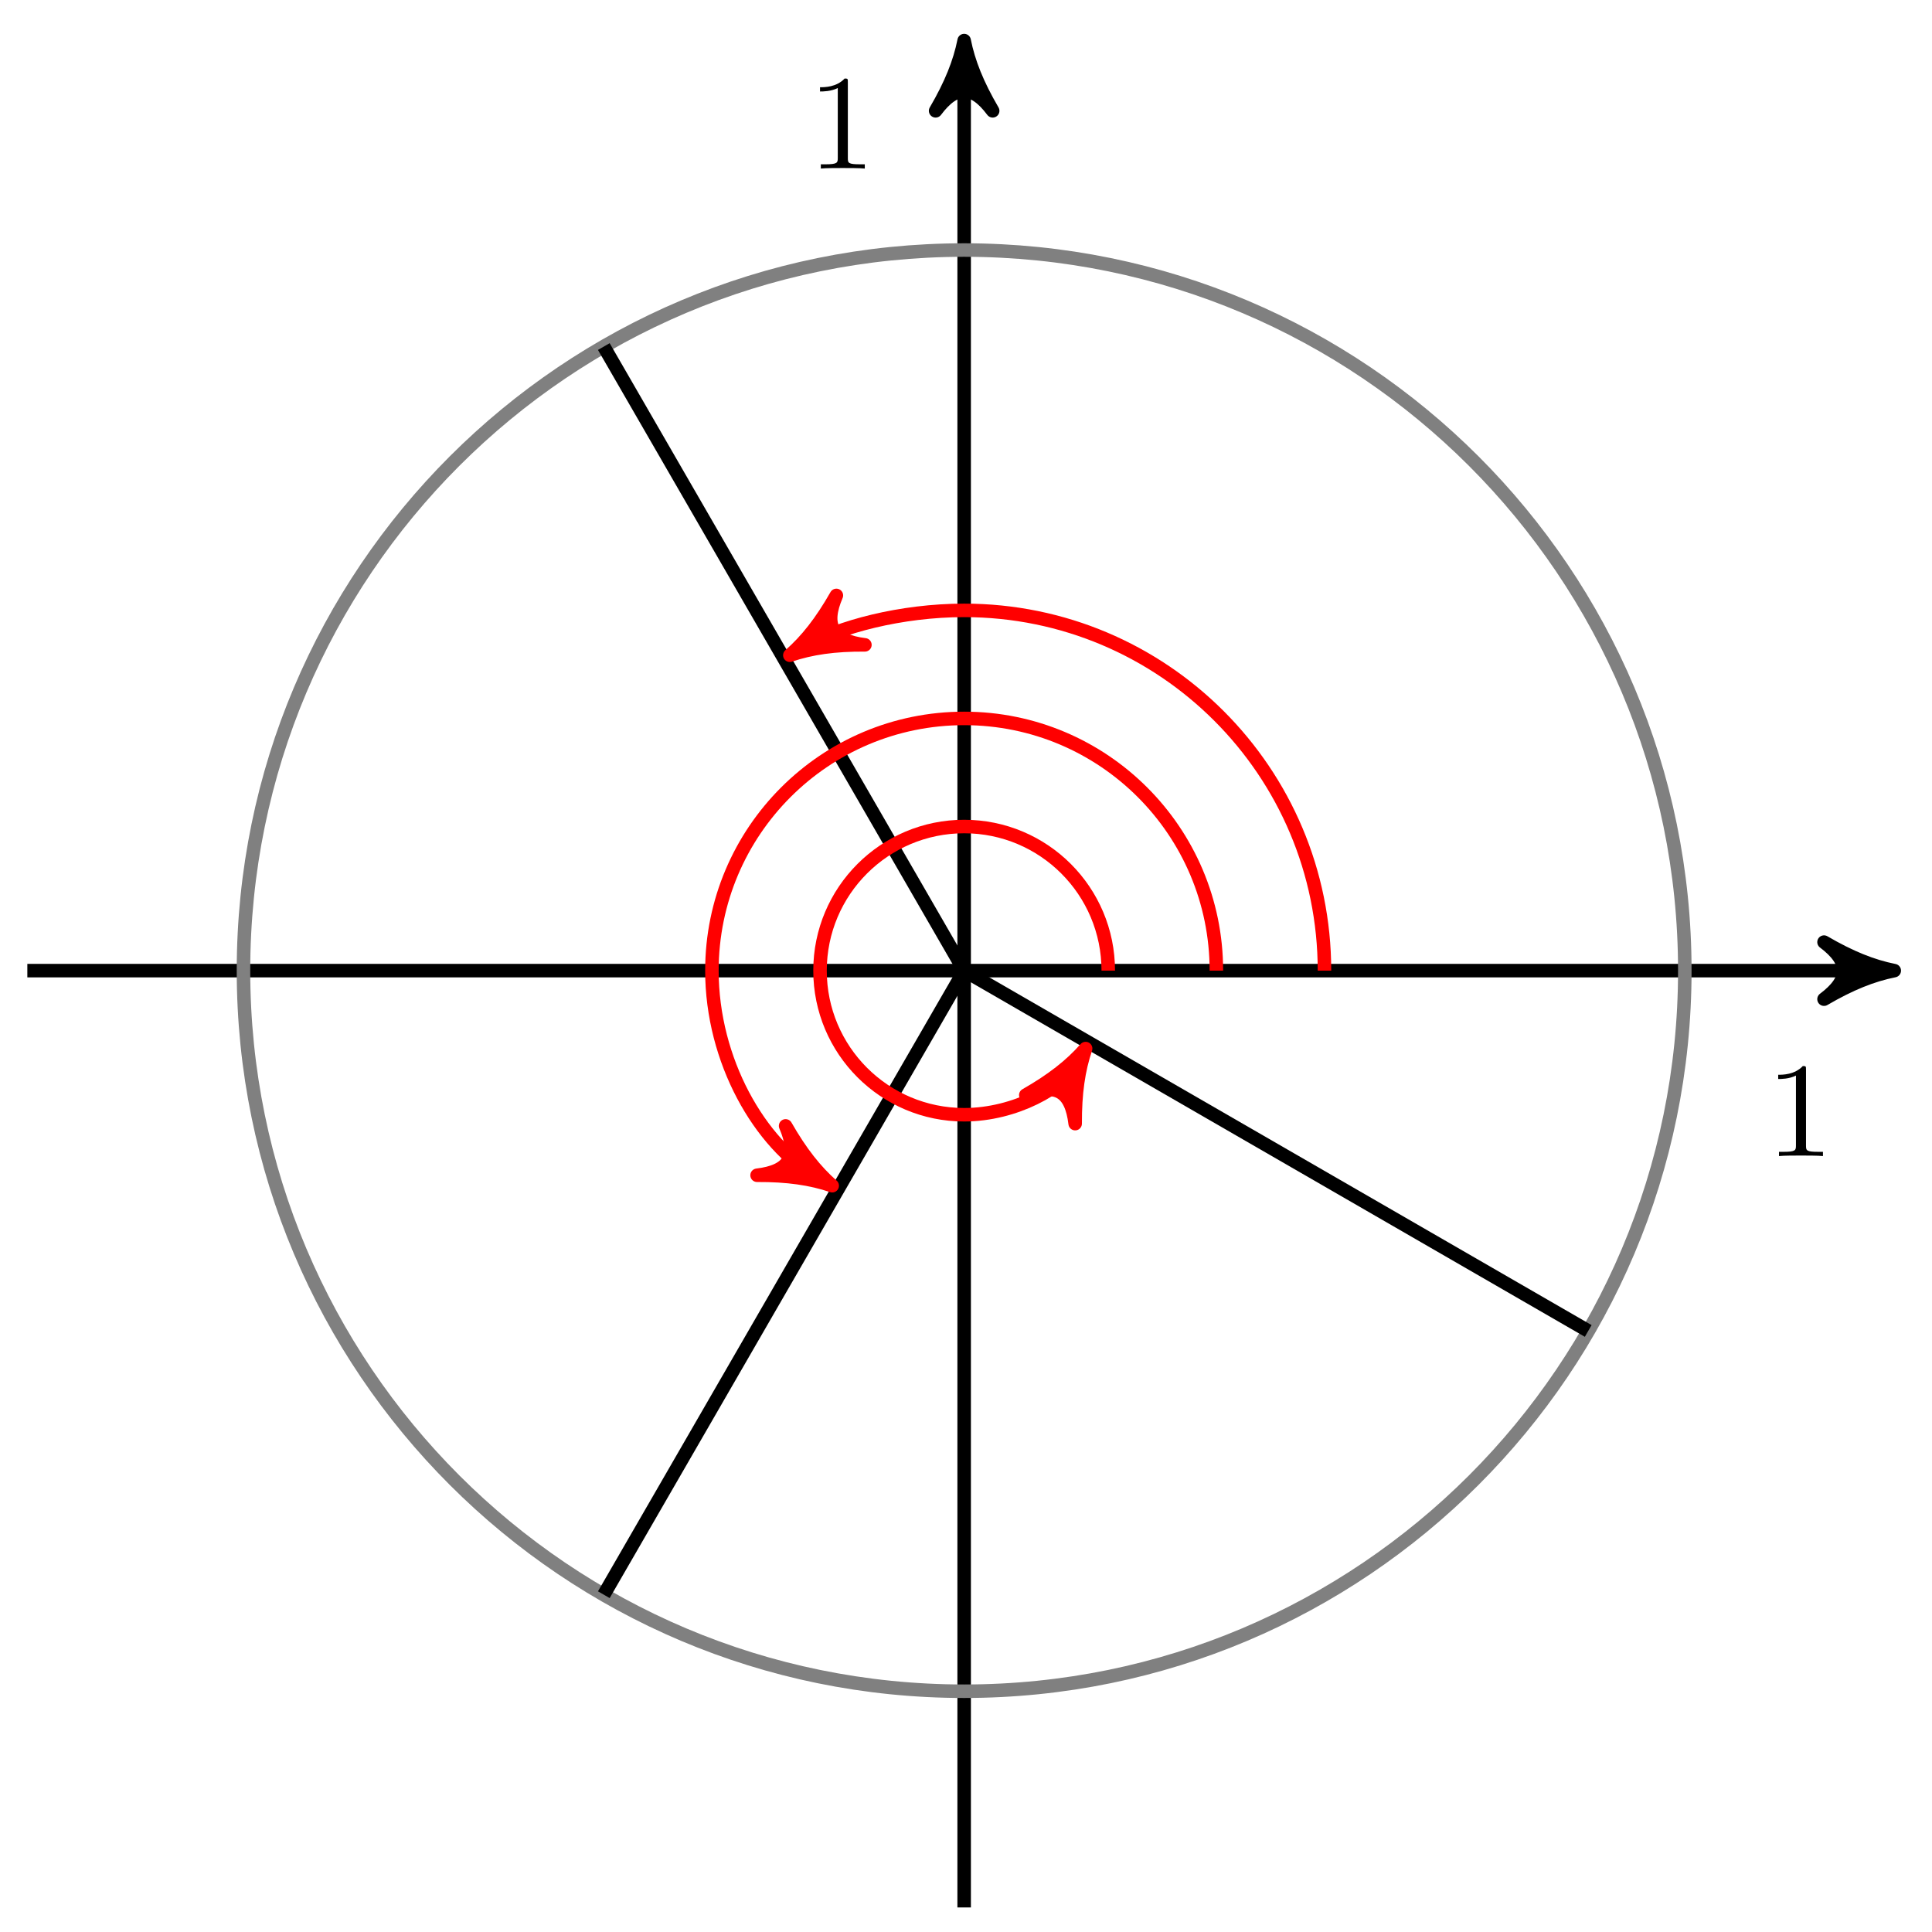
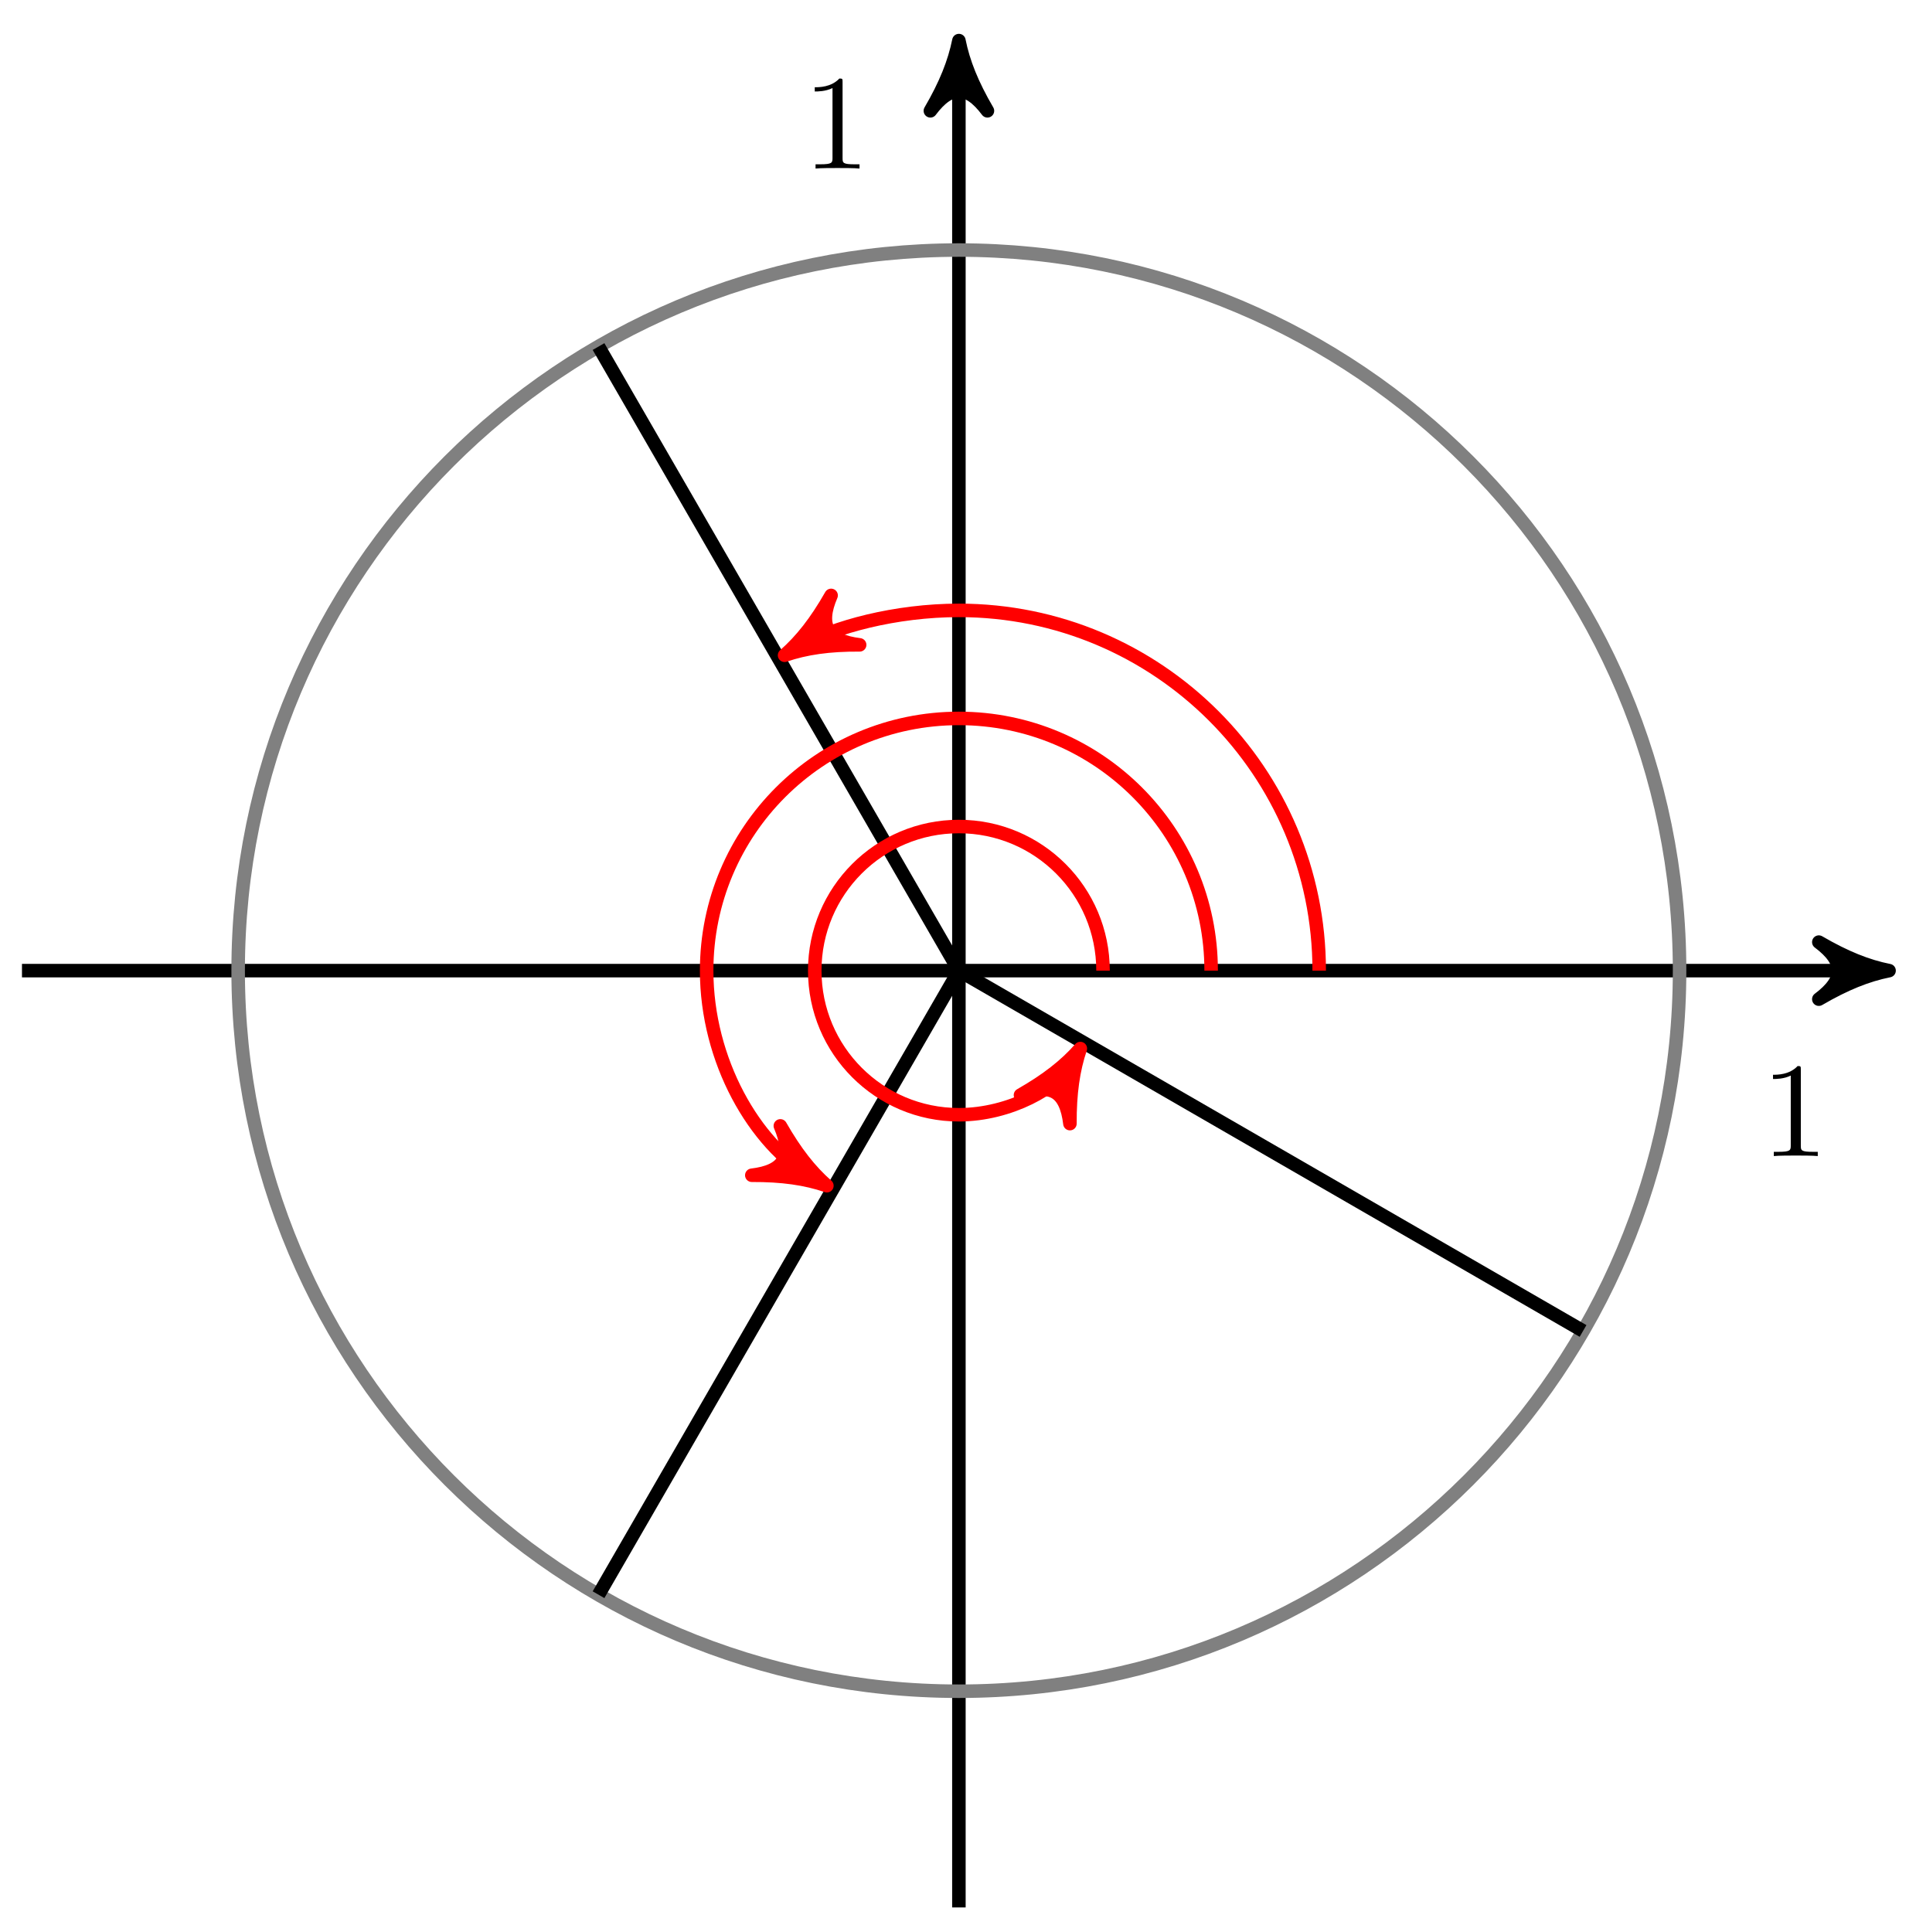
- <svg xmlns="http://www.w3.org/2000/svg" xmlns:xlink="http://www.w3.org/1999/xlink" width="114pt" height="114pt" viewBox="0 0 114 114" version="1.1">
+ <svg xmlns="http://www.w3.org/2000/svg" xmlns:xlink="http://www.w3.org/1999/xlink" width="113pt" height="114pt" viewBox="0 0 113 114" version="1.1">
  <defs>
    <g>
      <symbol overflow="visible" id="glyph0-0">
        <path style="stroke:none;" d="" />
      </symbol>
      <symbol overflow="visible" id="glyph0-1">
        <path style="stroke:none;" d="M 2.344 -5.094 C 2.344 -5.297 2.344 -5.312 2.156 -5.312 C 1.672 -4.797 0.969 -4.797 0.703 -4.797 L 0.703 -4.547 C 0.875 -4.547 1.344 -4.547 1.75 -4.75 L 1.75 -0.625 C 1.75 -0.344 1.734 -0.25 1.016 -0.25 L 0.75 -0.25 L 0.75 0 C 1.031 -0.031 1.734 -0.031 2.047 -0.031 C 2.359 -0.031 3.062 -0.031 3.344 0 L 3.344 -0.25 L 3.078 -0.25 C 2.359 -0.25 2.344 -0.328 2.344 -0.625 Z M 2.344 -5.094 " />
      </symbol>
    </g>
  </defs>
  <g id="surface1">
-     <path style="fill:none;stroke-width:0.797;stroke-linecap:butt;stroke-linejoin:miter;stroke:rgb(0%,0%,0%);stroke-opacity:1;stroke-miterlimit:10;" d="M -55.275 0.001 L 53.841 0.001 " transform="matrix(1.00005,0,0,-1,56.89109,57.274)" />
-     <path style="fill-rule:nonzero;fill:rgb(0%,0%,0%);fill-opacity:1;stroke-width:0.797;stroke-linecap:butt;stroke-linejoin:round;stroke:rgb(0%,0%,0%);stroke-opacity:1;stroke-miterlimit:10;" d="M 1.038 0.001 C -0.259 0.258 -1.556 0.778 -3.107 1.684 C -1.556 0.516 -1.556 -0.519 -3.107 -1.683 C -1.556 -0.777 -0.259 -0.257 1.038 0.001 Z M 1.038 0.001 " transform="matrix(1.00005,0,0,-1,110.7356,57.274)" />
-     <path style="fill:none;stroke-width:0.797;stroke-linecap:butt;stroke-linejoin:miter;stroke:rgb(0%,0%,0%);stroke-opacity:1;stroke-miterlimit:10;" d="M -0 -55.277 L -0 53.84 " transform="matrix(1.00005,0,0,-1,56.89109,57.274)" />
-     <path style="fill-rule:nonzero;fill:rgb(0%,0%,0%);fill-opacity:1;stroke-width:0.797;stroke-linecap:butt;stroke-linejoin:round;stroke:rgb(0%,0%,0%);stroke-opacity:1;stroke-miterlimit:10;" d="M 1.038 0 C -0.259 0.258 -1.556 0.778 -3.107 1.684 C -1.556 0.52 -1.556 -0.519 -3.107 -1.683 C -1.556 -0.777 -0.259 -0.257 1.038 0 Z M 1.038 0 " transform="matrix(0,-1,-1.00005,0,56.89109,3.43222)" />
-     <path style="fill:none;stroke-width:0.797;stroke-linecap:butt;stroke-linejoin:miter;stroke:rgb(50%,50%,50%);stroke-opacity:1;stroke-miterlimit:10;" d="M 42.521 0.001 C 42.521 23.485 23.483 42.52 -0 42.52 C -23.484 42.52 -42.522 23.485 -42.522 0.001 C -42.522 -23.484 -23.484 -42.519 -0 -42.519 C 23.483 -42.519 42.521 -23.484 42.521 0.001 Z M 42.521 0.001 " transform="matrix(1.00005,0,0,-1,56.89109,57.274)" />
-     <path style="fill:none;stroke-width:0.797;stroke-linecap:butt;stroke-linejoin:miter;stroke:rgb(0%,0%,0%);stroke-opacity:1;stroke-miterlimit:10;" d="M -0 0.001 L -21.261 36.825 " transform="matrix(1.00005,0,0,-1,56.89109,57.274)" />
-     <path style="fill:none;stroke-width:0.797;stroke-linecap:butt;stroke-linejoin:miter;stroke:rgb(0%,0%,0%);stroke-opacity:1;stroke-miterlimit:10;" d="M -0 0.001 L -21.261 -36.824 " transform="matrix(1.00005,0,0,-1,56.89109,57.274)" />
-     <path style="fill:none;stroke-width:0.797;stroke-linecap:butt;stroke-linejoin:miter;stroke:rgb(0%,0%,0%);stroke-opacity:1;stroke-miterlimit:10;" d="M -0 0.001 L 36.822 -21.261 " transform="matrix(1.00005,0,0,-1,56.89109,57.274)" />
-     <path style="fill:none;stroke-width:0.797;stroke-linecap:butt;stroke-linejoin:miter;stroke:rgb(100%,0%,0%);stroke-opacity:1;stroke-miterlimit:10;" d="M 8.503 0.001 C 8.503 4.696 4.699 8.504 -0 8.504 C -4.696 8.504 -8.504 4.696 -8.504 0.001 C -8.504 -4.695 -4.696 -8.503 -0 -8.503 C 3.038 -8.503 5.847 -6.882 6.648 -5.496 " transform="matrix(1.00005,0,0,-1,56.89109,57.274)" />
-     <path style="fill-rule:nonzero;fill:rgb(100%,0%,0%);fill-opacity:1;stroke-width:0.797;stroke-linecap:butt;stroke-linejoin:round;stroke:rgb(100%,0%,0%);stroke-opacity:1;stroke-miterlimit:10;" d="M 1.037 -0.002 C -0.26 0.26 -1.554 0.776 -3.107 1.683 C -1.555 0.518 -1.555 -0.519 -3.108 -1.682 C -1.556 -0.777 -0.258 -0.258 1.037 -0.002 Z M 1.037 -0.002 " transform="matrix(0.500025,-0.86601,-0.866053,-0.5,63.53873,62.76834)" />
-     <path style="fill:none;stroke-width:0.797;stroke-linecap:butt;stroke-linejoin:miter;stroke:rgb(100%,0%,0%);stroke-opacity:1;stroke-miterlimit:10;" d="M 14.882 0.001 C 14.882 8.219 8.218 14.883 -0 14.883 C -8.219 14.883 -14.883 8.219 -14.883 0.001 C -14.883 -5.316 -12.047 -10.23 -8.684 -12.171 " transform="matrix(1.00005,0,0,-1,56.89109,57.274)" />
-     <path style="fill-rule:nonzero;fill:rgb(100%,0%,0%);fill-opacity:1;stroke-width:0.797;stroke-linecap:butt;stroke-linejoin:round;stroke:rgb(100%,0%,0%);stroke-opacity:1;stroke-miterlimit:10;" d="M 1.038 -0.001 C -0.259 0.261 -1.553 0.776 -3.109 1.682 C -1.554 0.519 -1.554 -0.519 -3.11 -1.683 C -1.555 -0.776 -0.261 -0.259 1.038 -0.001 Z M 1.038 -0.001 " transform="matrix(0.866053,0.49998,0.500005,-0.86601,48.20711,69.4452)" />
-     <path style="fill:none;stroke-width:0.797;stroke-linecap:butt;stroke-linejoin:miter;stroke:rgb(100%,0%,0%);stroke-opacity:1;stroke-miterlimit:10;" d="M 21.26 0.001 C 21.26 11.743 11.741 21.258 -0 21.258 C -3.731 21.258 -7.399 20.278 -9.387 19.129 " transform="matrix(1.00005,0,0,-1,56.89109,57.274)" />
-     <path style="fill-rule:nonzero;fill:rgb(100%,0%,0%);fill-opacity:1;stroke-width:0.797;stroke-linecap:butt;stroke-linejoin:round;stroke:rgb(100%,0%,0%);stroke-opacity:1;stroke-miterlimit:10;" d="M 1.037 0.001 C -0.259 0.257 -1.556 0.776 -3.106 1.684 C -1.555 0.519 -1.555 -0.519 -3.107 -1.684 C -1.554 -0.776 -0.258 -0.257 1.037 0.001 Z M 1.037 0.001 " transform="matrix(-0.866053,0.49998,0.500005,0.86601,47.50299,38.1449)" />
+     <path style="fill:none;stroke-width:0.797;stroke-linecap:butt;stroke-linejoin:miter;stroke:rgb(0%,0%,0%);stroke-opacity:1;stroke-miterlimit:10;" d="M -55.275 0.001 L 53.843 0.001 " transform="matrix(1.00003,0,0,-1,56.57316,57.274)" />
+     <path style="fill-rule:nonzero;fill:rgb(0%,0%,0%);fill-opacity:1;stroke-width:0.797;stroke-linecap:butt;stroke-linejoin:round;stroke:rgb(0%,0%,0%);stroke-opacity:1;stroke-miterlimit:10;" d="M 1.037 0.001 C -0.26 0.258 -1.553 0.778 -3.108 1.684 C -1.553 0.516 -1.553 -0.519 -3.108 -1.683 C -1.553 -0.777 -0.26 -0.257 1.037 0.001 Z M 1.037 0.001 " transform="matrix(1.00003,0,0,-1,110.4166,57.274)" />
+     <path style="fill:none;stroke-width:0.797;stroke-linecap:butt;stroke-linejoin:miter;stroke:rgb(0%,0%,0%);stroke-opacity:1;stroke-miterlimit:10;" d="M 0.001 -55.277 L 0.001 53.84 " transform="matrix(1.00003,0,0,-1,56.57316,57.274)" />
+     <path style="fill-rule:nonzero;fill:rgb(0%,0%,0%);fill-opacity:1;stroke-width:0.797;stroke-linecap:butt;stroke-linejoin:round;stroke:rgb(0%,0%,0%);stroke-opacity:1;stroke-miterlimit:10;" d="M 1.038 -0.001 C -0.259 0.261 -1.556 0.776 -3.107 1.682 C -1.556 0.518 -1.556 -0.517 -3.107 -1.685 C -1.556 -0.778 -0.259 -0.259 1.038 -0.001 Z M 1.038 -0.001 " transform="matrix(0,-1,-1.00003,0,56.57316,3.43222)" />
+     <path style="fill:none;stroke-width:0.797;stroke-linecap:butt;stroke-linejoin:miter;stroke:rgb(50%,50%,50%);stroke-opacity:1;stroke-miterlimit:10;" d="M 42.519 0.001 C 42.519 23.485 23.485 42.52 0.001 42.52 C -23.483 42.52 -42.521 23.485 -42.521 0.001 C -42.521 -23.484 -23.483 -42.519 0.001 -42.519 C 23.485 -42.519 42.519 -23.484 42.519 0.001 Z M 42.519 0.001 " transform="matrix(1.00003,0,0,-1,56.57316,57.274)" />
+     <path style="fill:none;stroke-width:0.797;stroke-linecap:butt;stroke-linejoin:miter;stroke:rgb(0%,0%,0%);stroke-opacity:1;stroke-miterlimit:10;" d="M 0.001 0.001 L -21.26 36.825 " transform="matrix(1.00003,0,0,-1,56.57316,57.274)" />
+     <path style="fill:none;stroke-width:0.797;stroke-linecap:butt;stroke-linejoin:miter;stroke:rgb(0%,0%,0%);stroke-opacity:1;stroke-miterlimit:10;" d="M 0.001 0.001 L -21.26 -36.824 " transform="matrix(1.00003,0,0,-1,56.57316,57.274)" />
+     <path style="fill:none;stroke-width:0.797;stroke-linecap:butt;stroke-linejoin:miter;stroke:rgb(0%,0%,0%);stroke-opacity:1;stroke-miterlimit:10;" d="M 0.001 0.001 L 36.824 -21.261 " transform="matrix(1.00003,0,0,-1,56.57316,57.274)" />
+     <path style="fill:none;stroke-width:0.797;stroke-linecap:butt;stroke-linejoin:miter;stroke:rgb(100%,0%,0%);stroke-opacity:1;stroke-miterlimit:10;" d="M 8.505 0.001 C 8.505 4.696 4.696 8.504 0.001 8.504 C -4.698 8.504 -8.503 4.696 -8.503 0.001 C -8.503 -4.695 -4.698 -8.503 0.001 -8.503 C 3.036 -8.503 5.845 -6.882 6.645 -5.496 " transform="matrix(1.00003,0,0,-1,56.57316,57.274)" />
+     <path style="fill-rule:nonzero;fill:rgb(100%,0%,0%);fill-opacity:1;stroke-width:0.797;stroke-linecap:butt;stroke-linejoin:round;stroke:rgb(100%,0%,0%);stroke-opacity:1;stroke-miterlimit:10;" d="M 1.036 0 C -0.259 0.259 -1.555 0.778 -3.108 1.685 C -1.554 0.517 -1.556 -0.518 -3.107 -1.683 C -1.555 -0.778 -0.258 -0.259 1.036 0 Z M 1.036 0 " transform="matrix(0.500015,-0.86601,-0.866036,-0.5,63.22066,62.76834)" />
+     <path style="fill:none;stroke-width:0.797;stroke-linecap:butt;stroke-linejoin:miter;stroke:rgb(100%,0%,0%);stroke-opacity:1;stroke-miterlimit:10;" d="M 14.883 0.001 C 14.883 8.219 8.22 14.883 0.001 14.883 C -8.217 14.883 -14.881 8.219 -14.881 0.001 C -14.881 -5.316 -12.045 -10.23 -8.682 -12.171 " transform="matrix(1.00003,0,0,-1,56.57316,57.274)" />
+     <path style="fill-rule:nonzero;fill:rgb(100%,0%,0%);fill-opacity:1;stroke-width:0.797;stroke-linecap:butt;stroke-linejoin:round;stroke:rgb(100%,0%,0%);stroke-opacity:1;stroke-miterlimit:10;" d="M 1.036 -0.002 C -0.261 0.26 -1.552 0.777 -3.108 1.683 C -1.556 0.518 -1.553 -0.518 -3.109 -1.682 C -1.554 -0.775 -0.26 -0.258 1.036 -0.002 Z M 1.036 -0.002 " transform="matrix(0.866036,0.49998,0.499995,-0.86601,47.88935,69.4452)" />
+     <path style="fill:none;stroke-width:0.797;stroke-linecap:butt;stroke-linejoin:miter;stroke:rgb(100%,0%,0%);stroke-opacity:1;stroke-miterlimit:10;" d="M 21.258 0.001 C 21.258 11.743 11.743 21.258 0.001 21.258 C -3.729 21.258 -7.397 20.278 -9.389 19.129 " transform="matrix(1.00003,0,0,-1,56.57316,57.274)" />
+     <path style="fill-rule:nonzero;fill:rgb(100%,0%,0%);fill-opacity:1;stroke-width:0.797;stroke-linecap:butt;stroke-linejoin:round;stroke:rgb(100%,0%,0%);stroke-opacity:1;stroke-miterlimit:10;" d="M 1.036 0.002 C -0.26 0.258 -1.554 0.775 -3.107 1.685 C -1.553 0.517 -1.556 -0.519 -3.108 -1.684 C -1.556 -0.776 -0.259 -0.257 1.036 0.002 Z M 1.036 0.002 " transform="matrix(-0.866036,0.49998,0.499995,0.86601,47.18525,38.1449)" />
    <g style="fill:rgb(0%,0%,0%);fill-opacity:1;">
-       <use xlink:href="#glyph0-1" x="104.222" y="68.215" />
+       <use xlink:href="#glyph0-1" x="103.903" y="68.215" />
    </g>
    <g style="fill:rgb(0%,0%,0%);fill-opacity:1;">
-       <use xlink:href="#glyph0-1" x="47.684" y="9.945" />
+       <use xlink:href="#glyph0-1" x="47.367" y="9.945" />
    </g>
  </g>
</svg>
